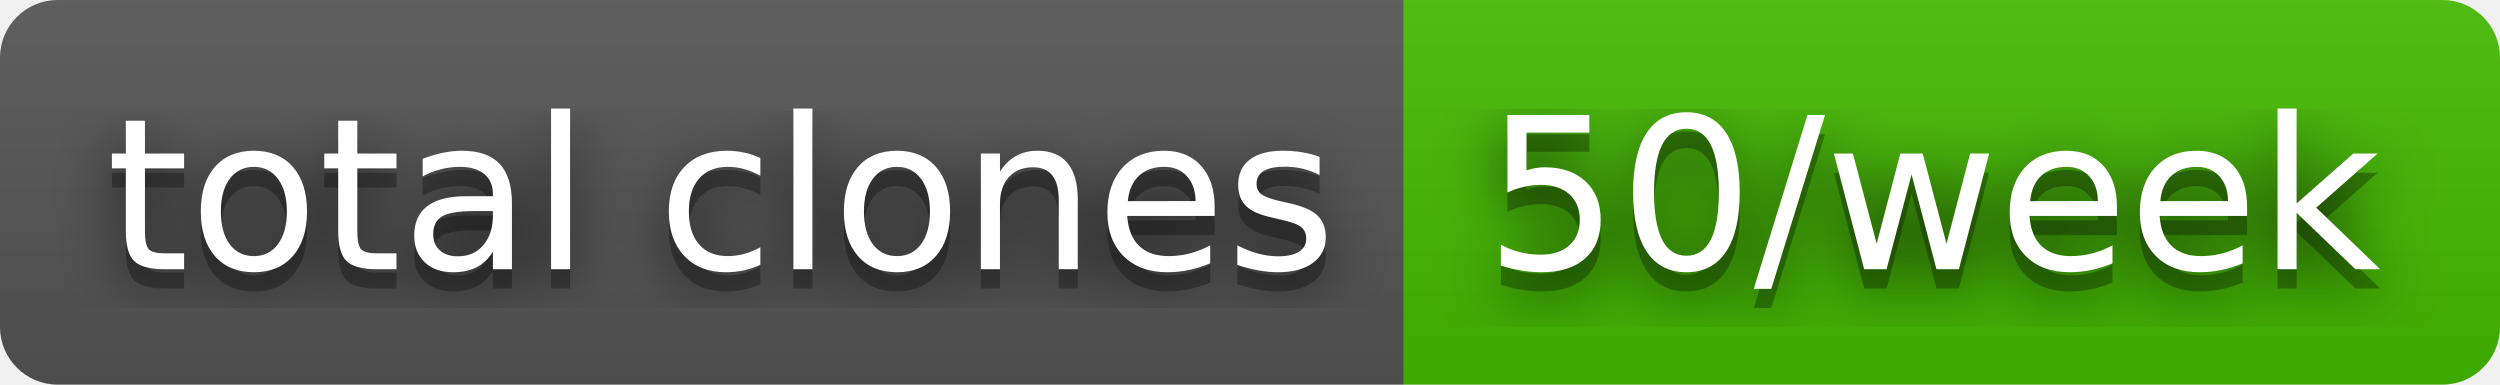
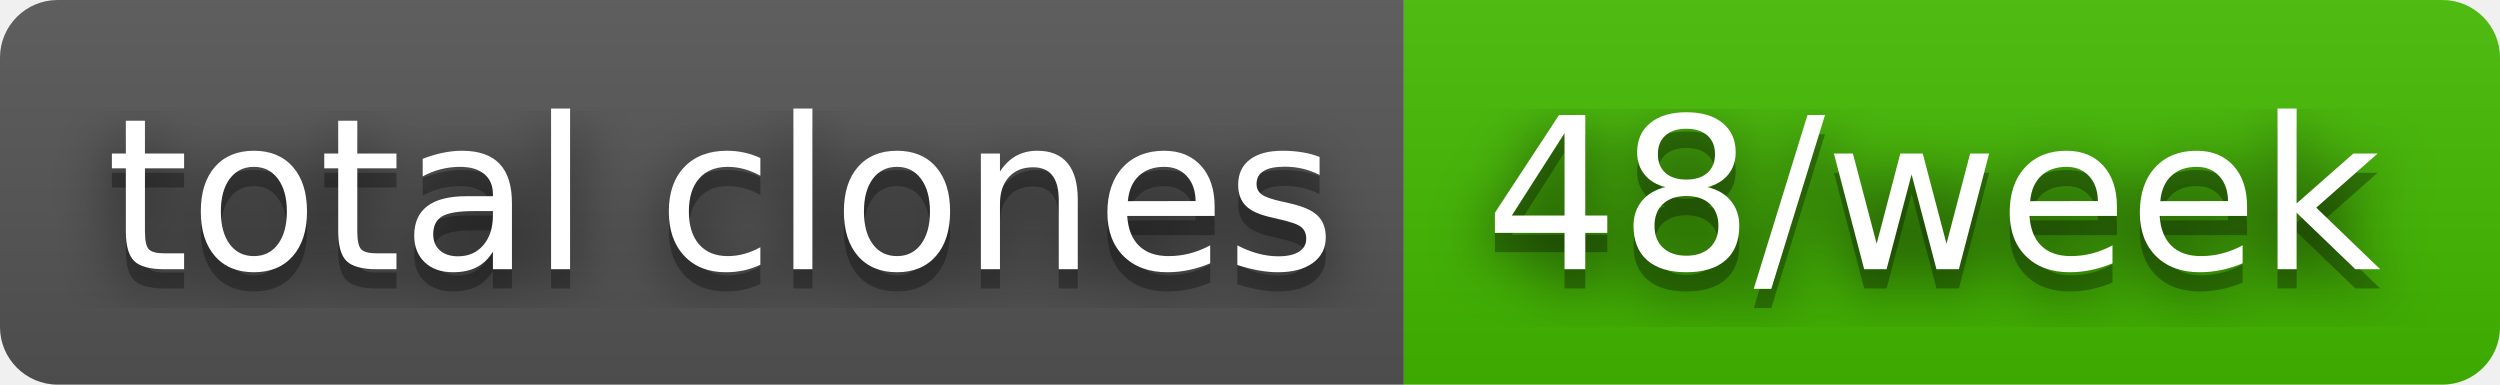
- <svg xmlns="http://www.w3.org/2000/svg" width="130" height="20" role="img" aria-label="total clones: 50/week">
+ <svg xmlns="http://www.w3.org/2000/svg" width="130" height="20" role="img" aria-label="total clones: 48/week">
  <filter id="blur">
    <feGaussianBlur stdDeviation="16" />
  </filter>
  <linearGradient id="s" x2="0" y2="100%">
    <stop offset="0" stop-color="#bbb" stop-opacity=".1" />
    <stop offset="1" stop-opacity=".1" />
  </linearGradient>
  <clipPath id="r">
    <rect width="130" height="20" rx="3" />
  </clipPath>
  <g clip-path="url(#r)">
    <rect width="73" height="20" fill="#555" />
    <rect x="73" width="57" height="20" fill="#4b0" />
    <rect width="130" height="20" fill="url(#s)" />
  </g>
  <g fill="#fff" text-anchor="middle" font-family="Verdana,Geneva,DejaVu Sans,sans-serif" text-rendering="geometricPrecision" font-size="110">
    <g transform="scale(.1)">
      <g aria-hidden="true" fill="#010101">
        <text x="375" y="150" fill-opacity=".8" filter="url(#blur)" textLength="630">total clones</text>
        <text x="375" y="150" fill-opacity=".3" textLength="630">total clones</text>
      </g>
      <text x="375" y="140" textLength="630">total clones</text>
    </g>
    <g transform="scale(.1)">
      <g aria-hidden="true" fill="#010101">
-         <text x="1005" y="150" fill-opacity=".8" filter="url(#blur)" textLength="470">50/week</text>
-         <text x="1005" y="150" fill-opacity=".3" textLength="470">50/week</text>
+         <text x="1005" y="150" fill-opacity=".8" filter="url(#blur)" textLength="470">48/week</text>
+         <text x="1005" y="150" fill-opacity=".3" textLength="470">48/week</text>
      </g>
-       <text x="1005" y="140" textLength="470">50/week</text>
+       <text x="1005" y="140" textLength="470">48/week</text>
    </g>
  </g>
</svg>
